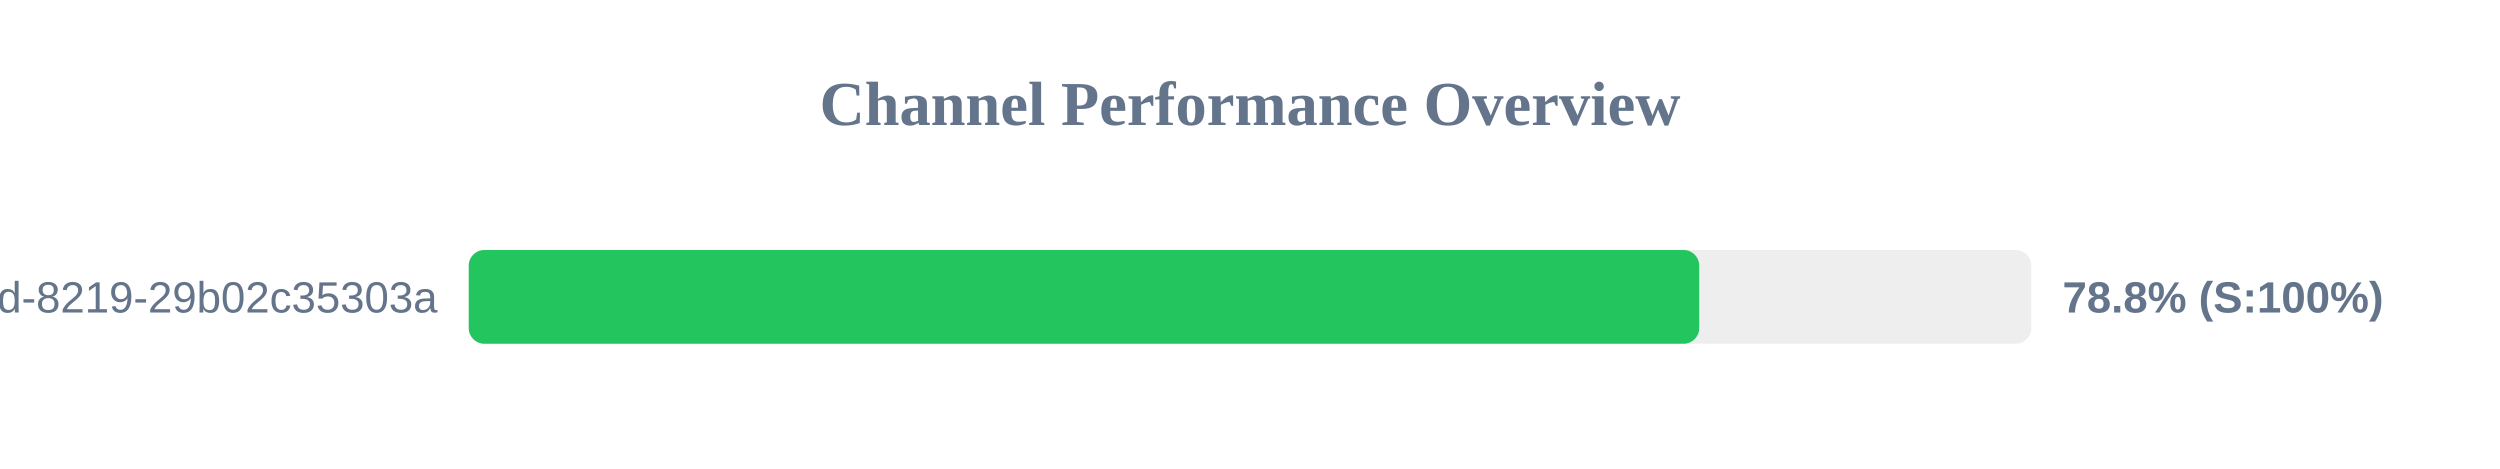
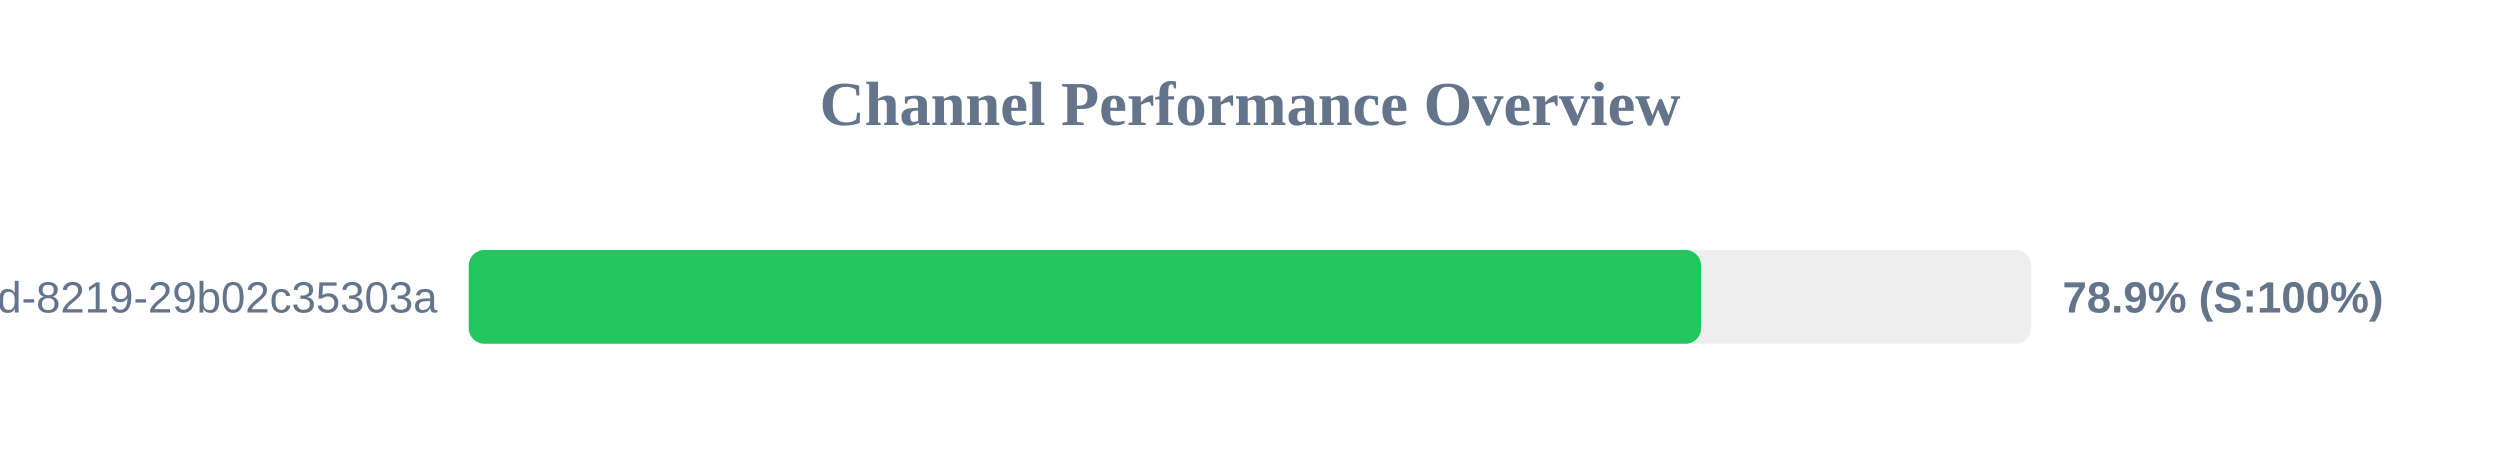
<svg xmlns="http://www.w3.org/2000/svg" width="800" height="150" version="1.1">
  <style>
        .row { font: 14px Arial; fill: #64748b; }
        .score { font: bold 14px Arial; fill: #64748b; }
    </style>
  <text x="400" y="40" text-anchor="middle" font-size="20px" font-weight="bold" fill="#64748b">Channel Performance Overview</text>
  <rect x="150" y="80" width="500" height="30" fill="#eee" rx="5" />
-   <rect x="150" y="80" width="393.75" height="30" fill="#22c55e" rx="5" />
+   <rect x="150" y="80" width="394.35" height="30" fill="#22c55e" rx="5" />
  <text x="140" y="100" text-anchor="end" class="row">?uuid=5eaa121d-4362-444d-8219-29b02c35303a</text>
-   <text x="660" y="100" text-anchor="start" class="score">78.8% (S:100%)</text>
+   <text x="660" y="100" text-anchor="start" class="score">78.9% (S:100%)</text>
</svg>
